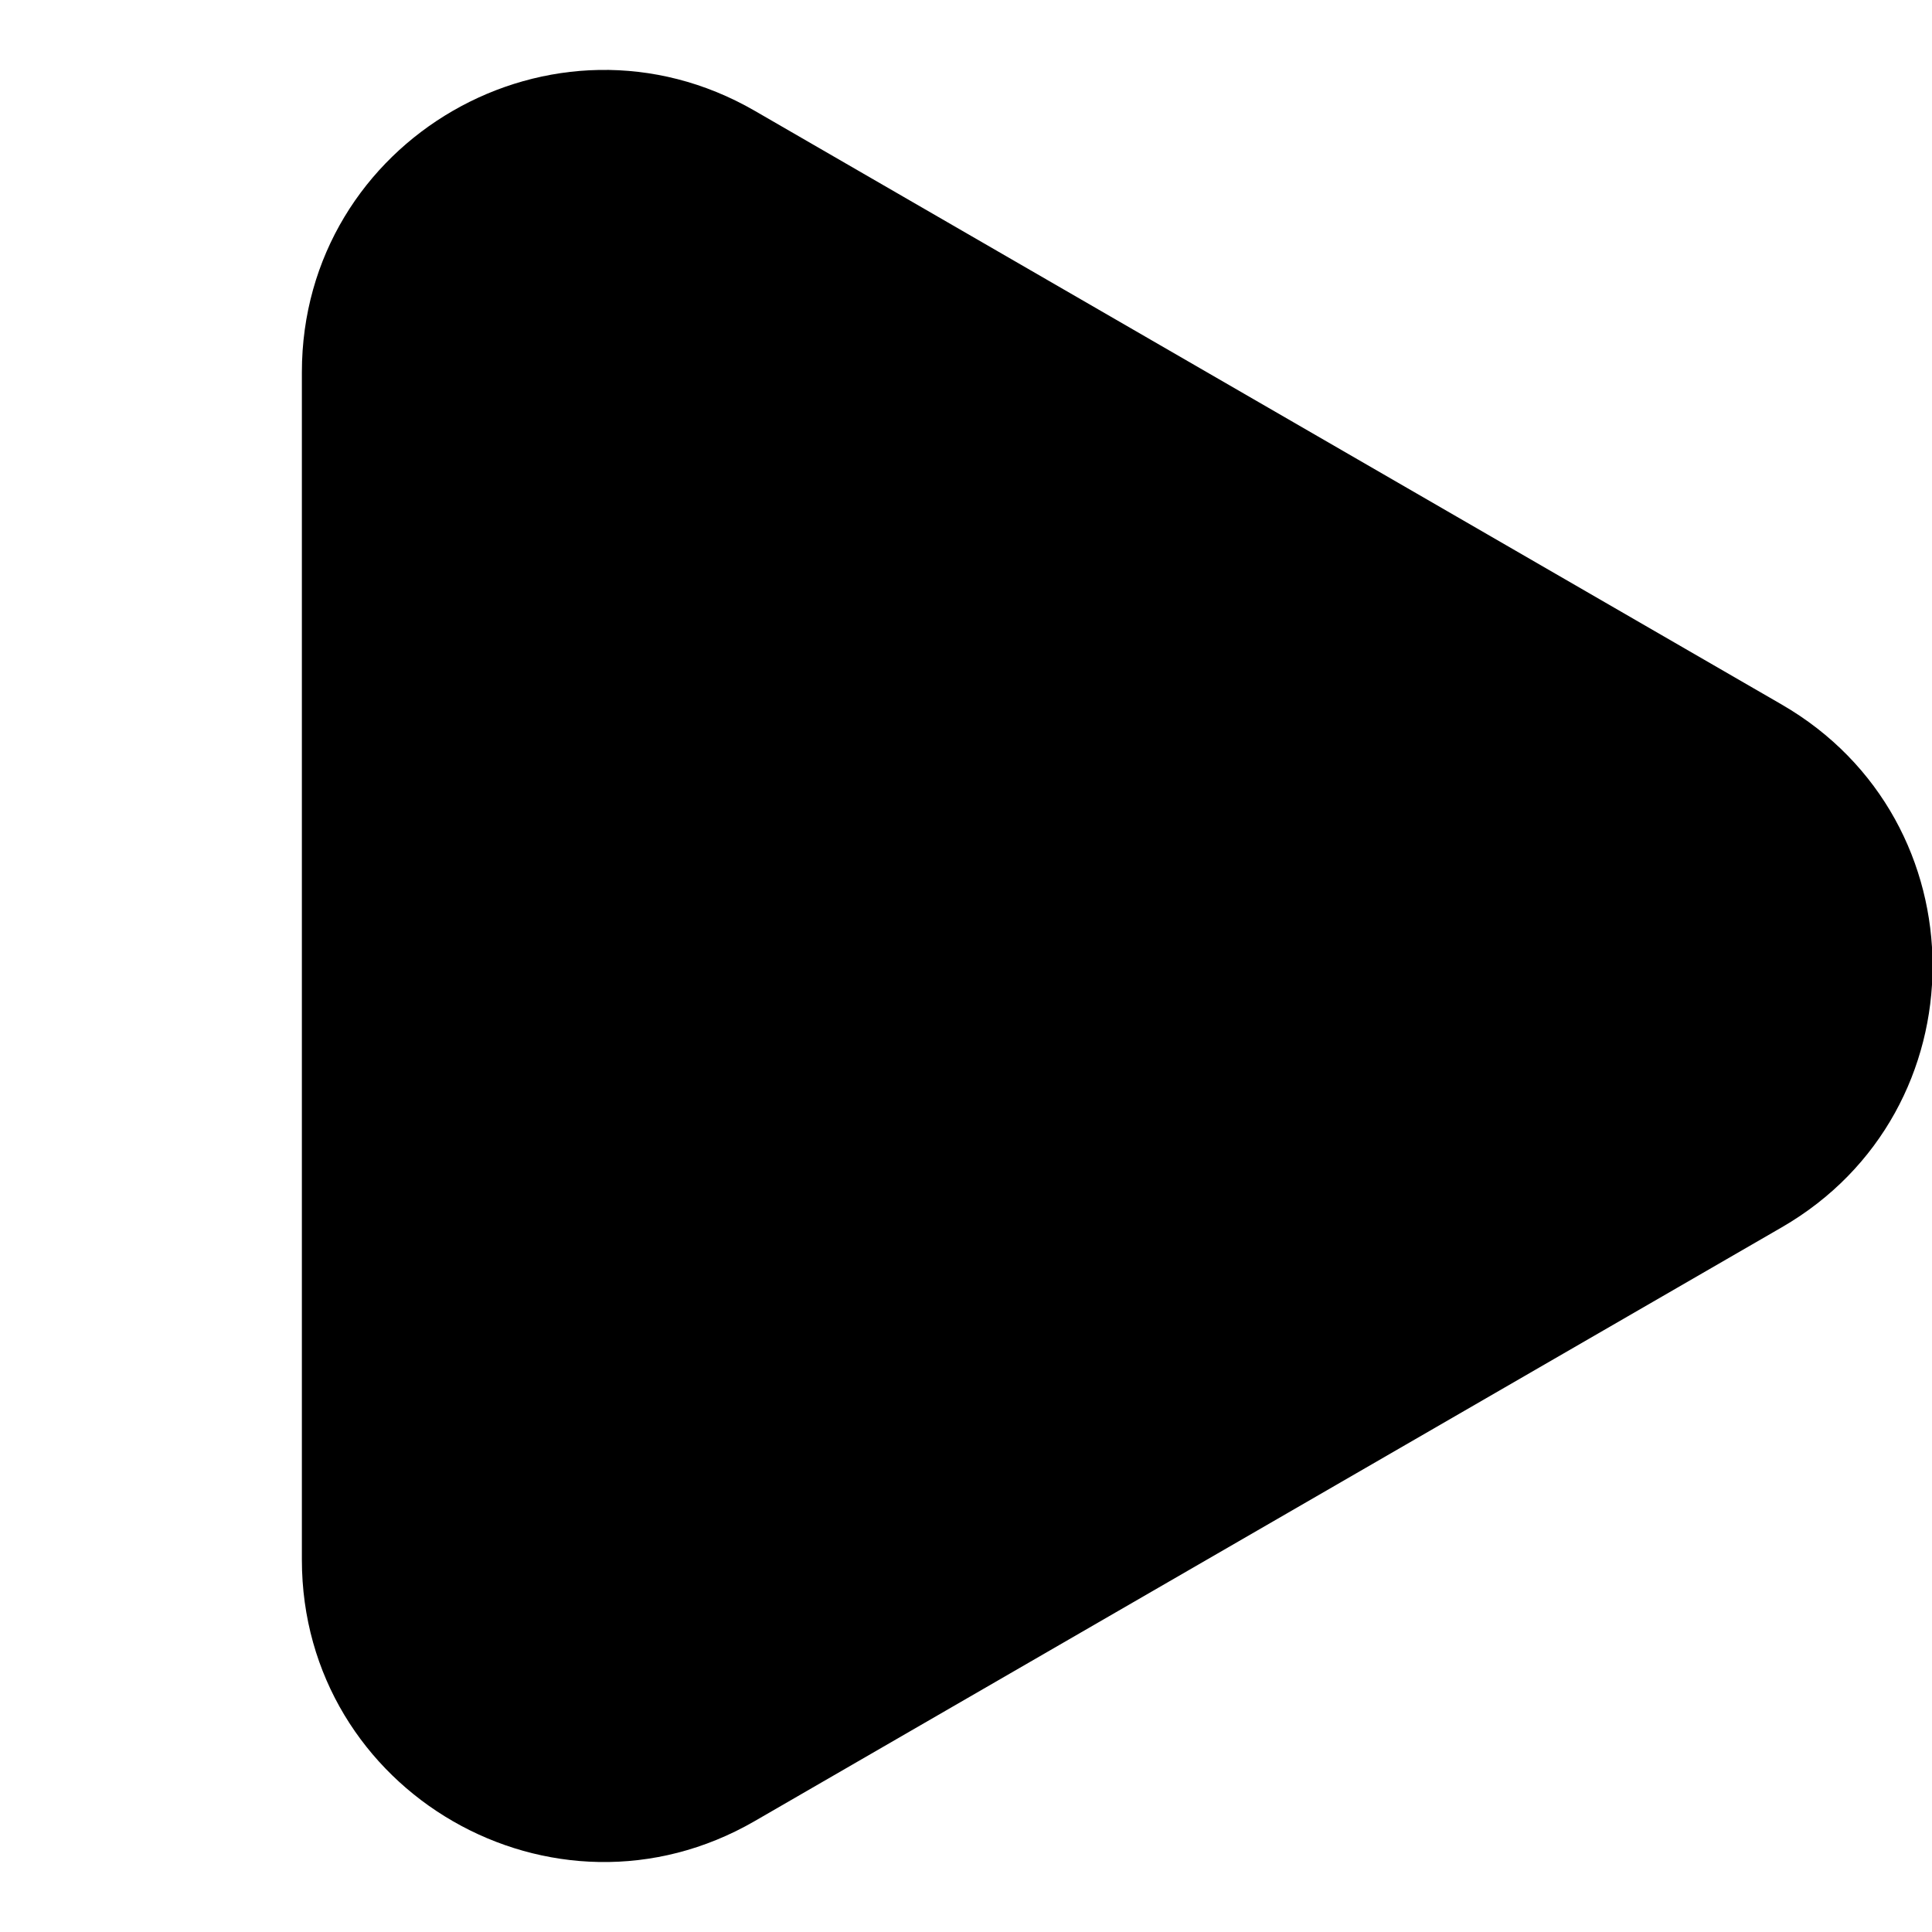
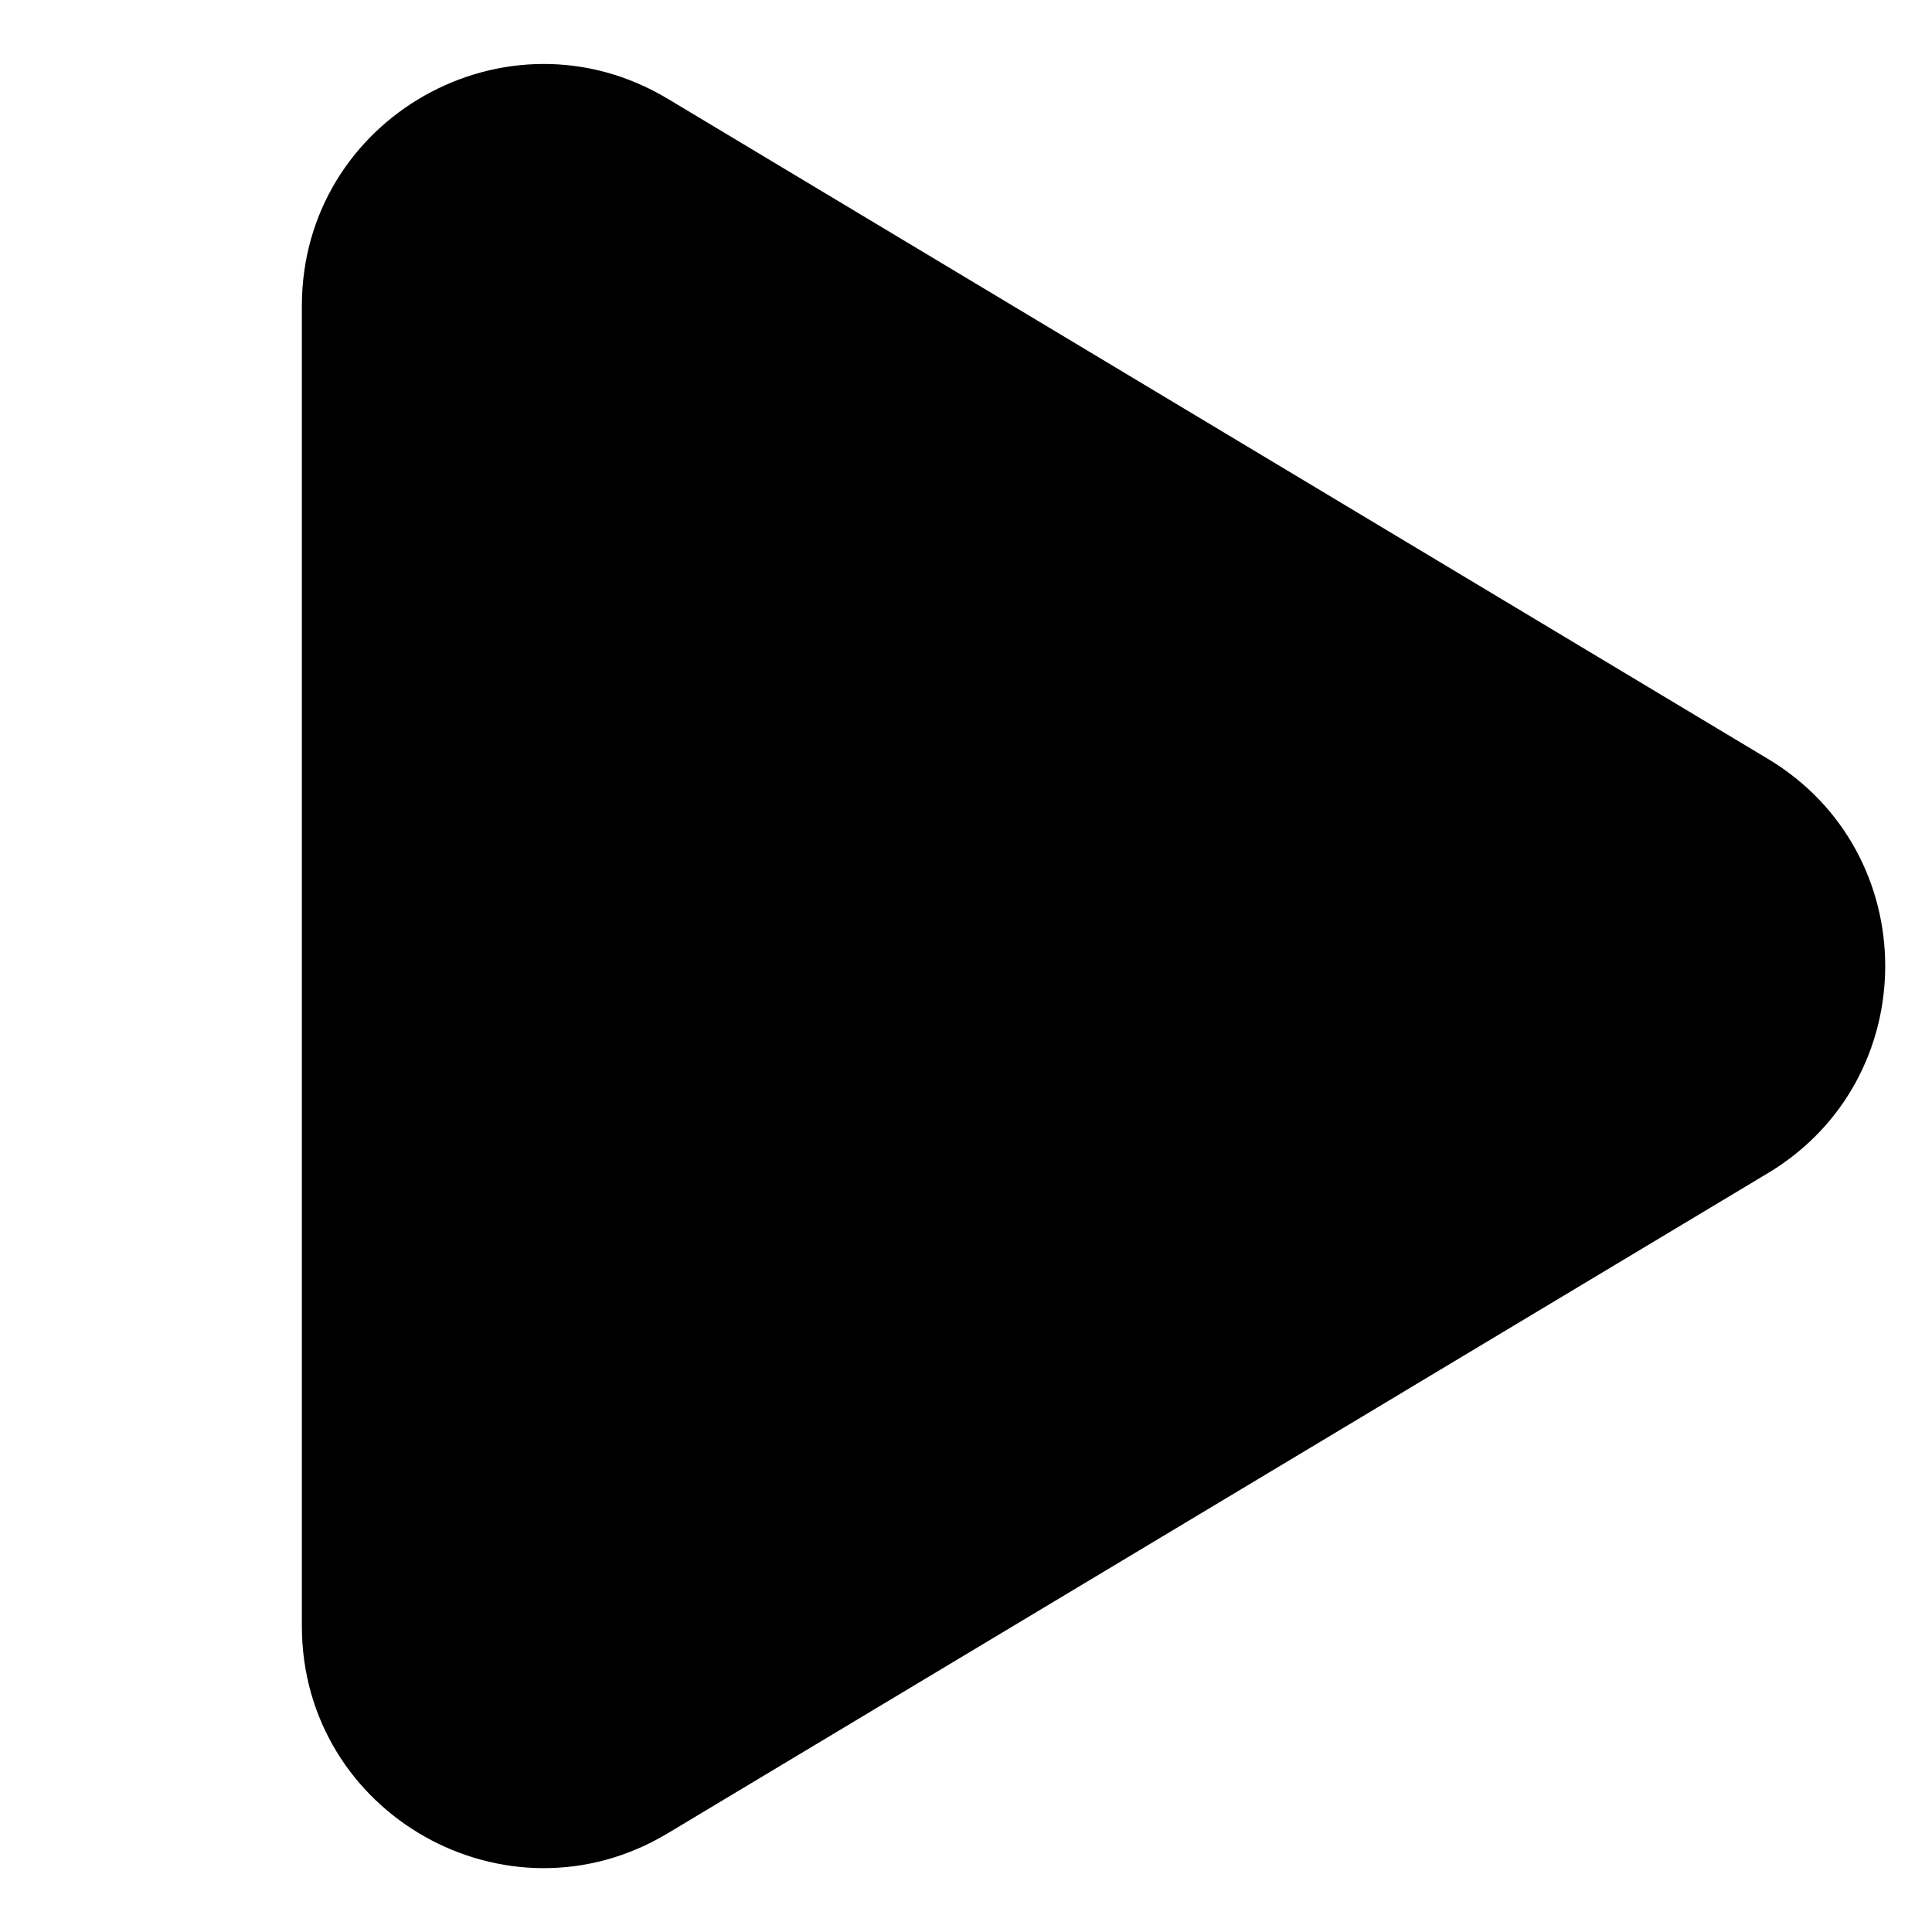
<svg xmlns="http://www.w3.org/2000/svg" width="16" height="16" fill="none" viewBox="0 0 16 16">
-   <g clip-path="url(#a)">
-     <path fill="currentColor" fill-rule="evenodd" d="M14.756 10.164c1.665-.962 1.665-3.366 0-4.329L6.251.918C4.585-.045 2.5 1.158 2.5 3.083v9.834c0 1.925 2.085 3.128 3.751 2.164z" clip-rule="evenodd" />
-   </g>
-   <defs>
-     <clipPath id="a">
-       <path fill="currentColor" d="M0 0h16v16H0z" />
-     </clipPath>
-   </defs>
+   <path fill="currentColor" d="M14.642 6.285c1.294.777 1.294 2.653 0 3.43l-9.113 5.468c-1.333.8-3.028-.16-3.029-1.715V2.532C2.5.978 4.196.018 5.53.818z" />
</svg>
